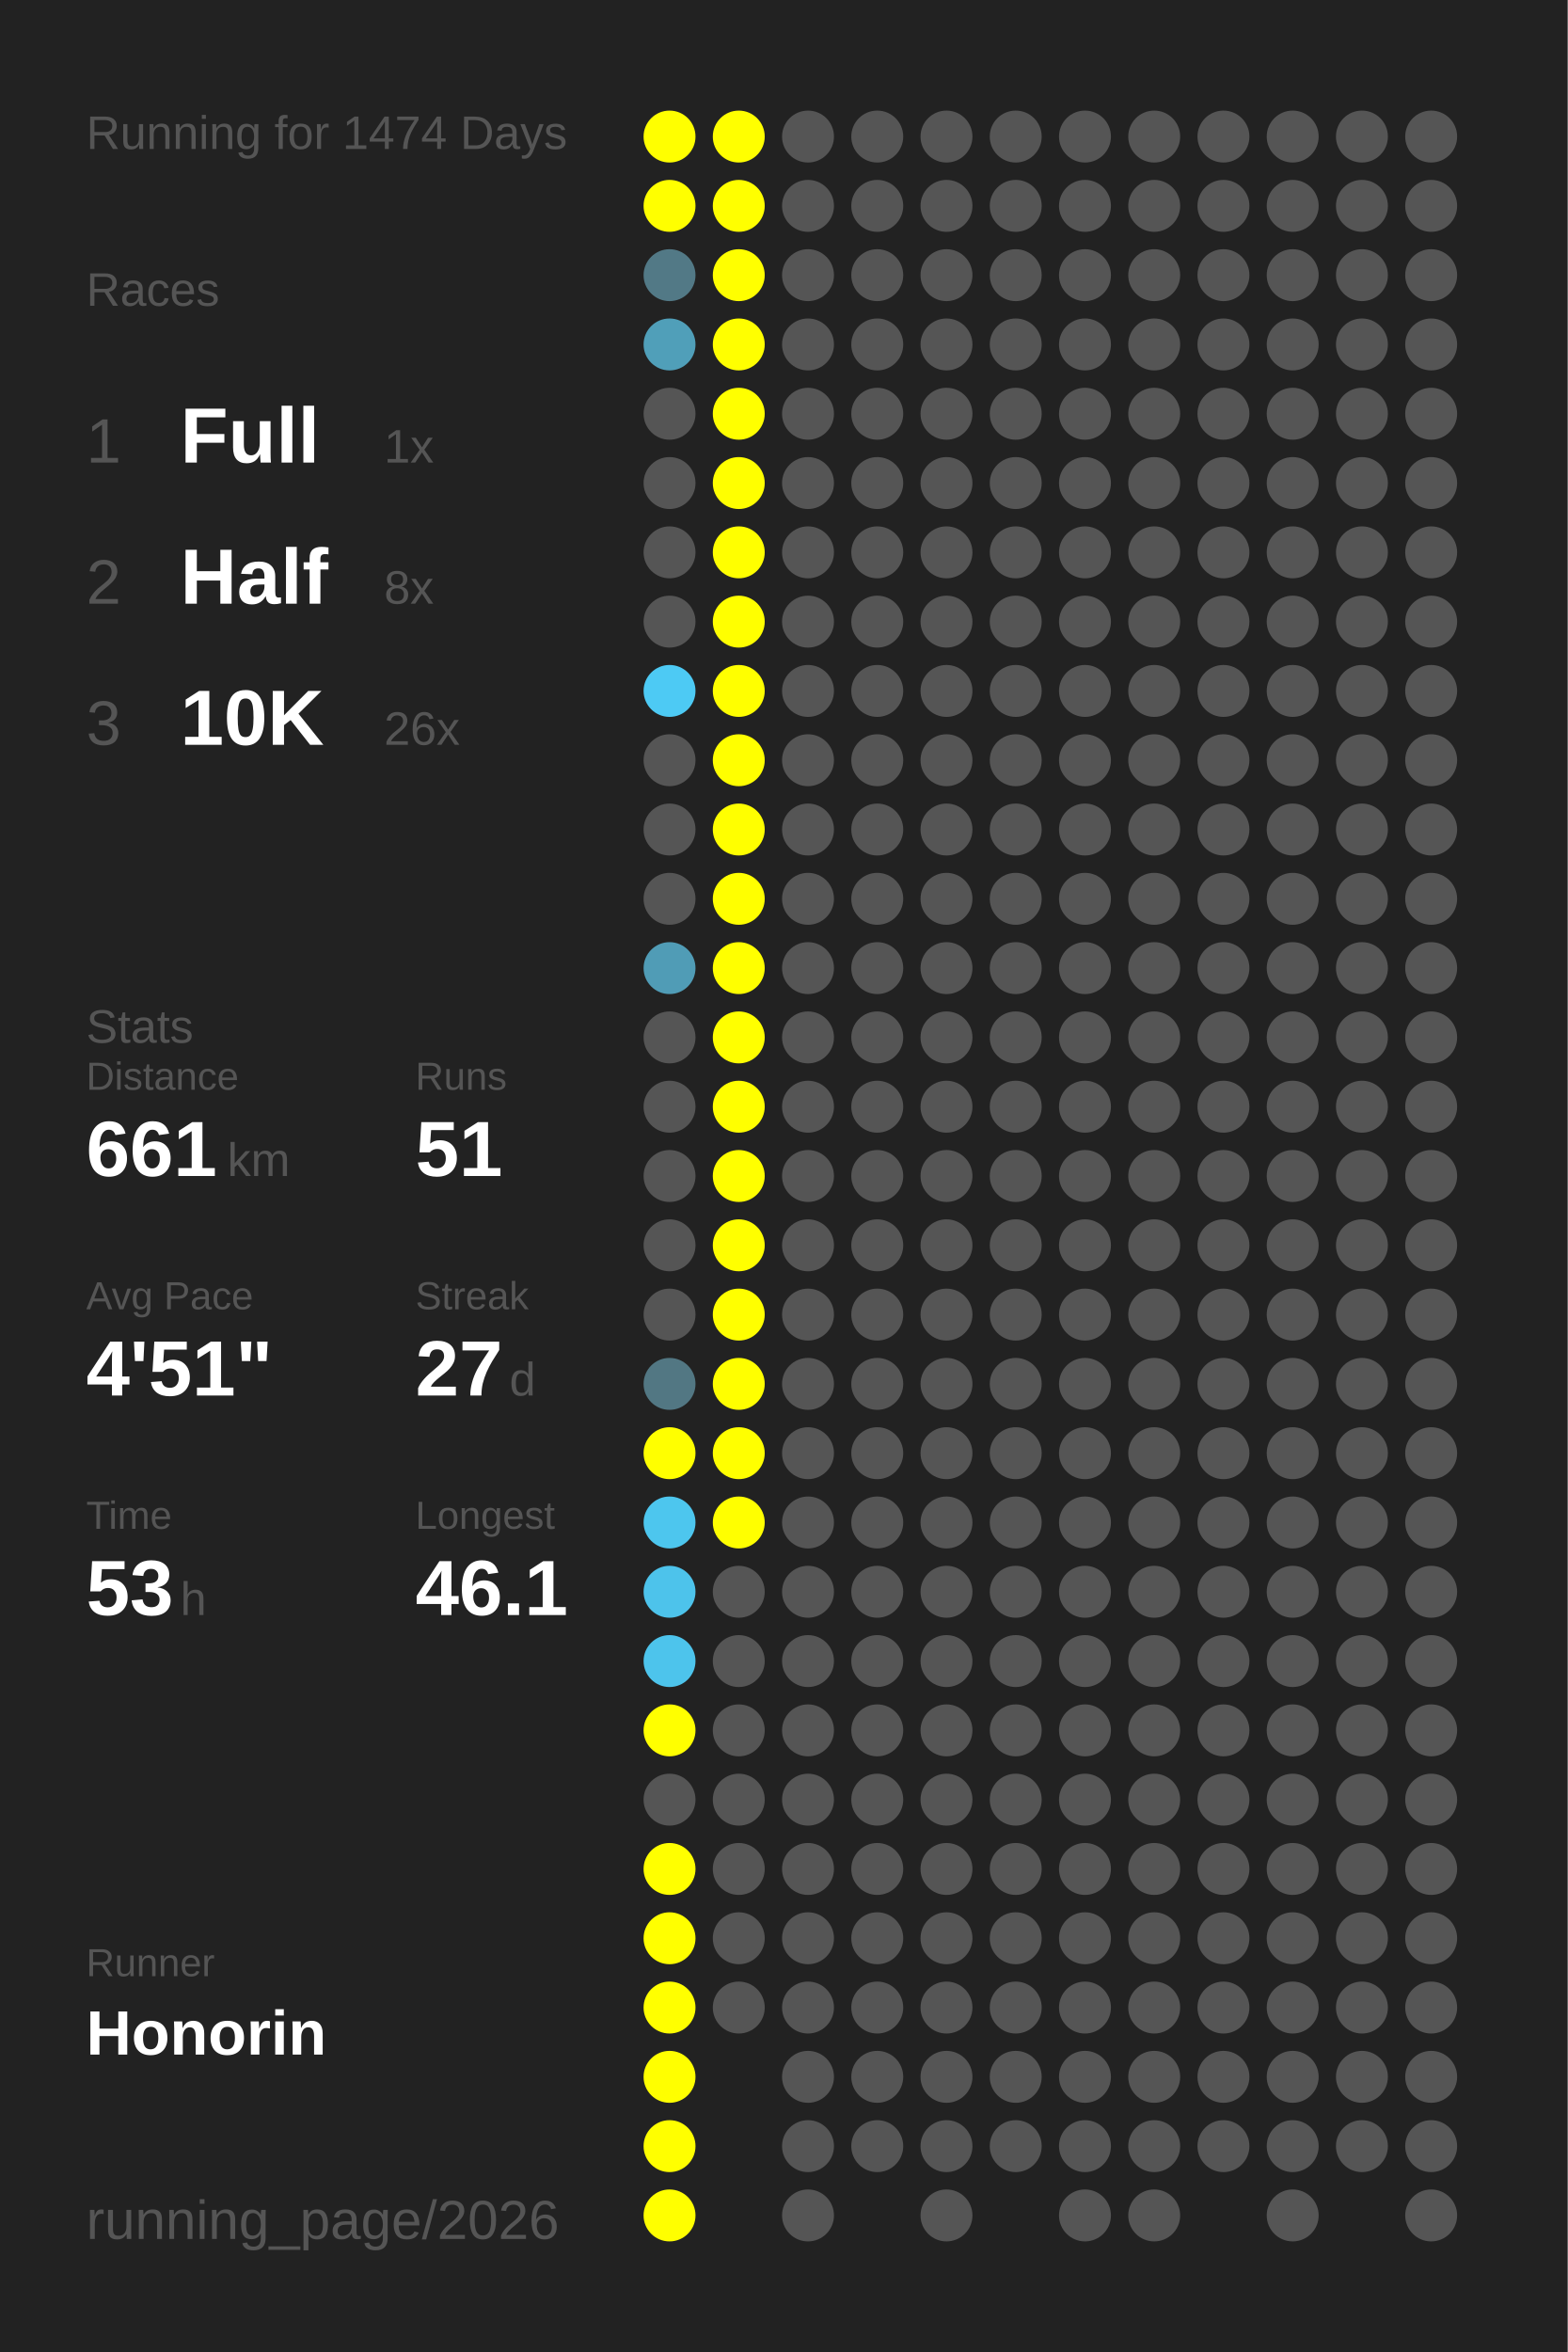
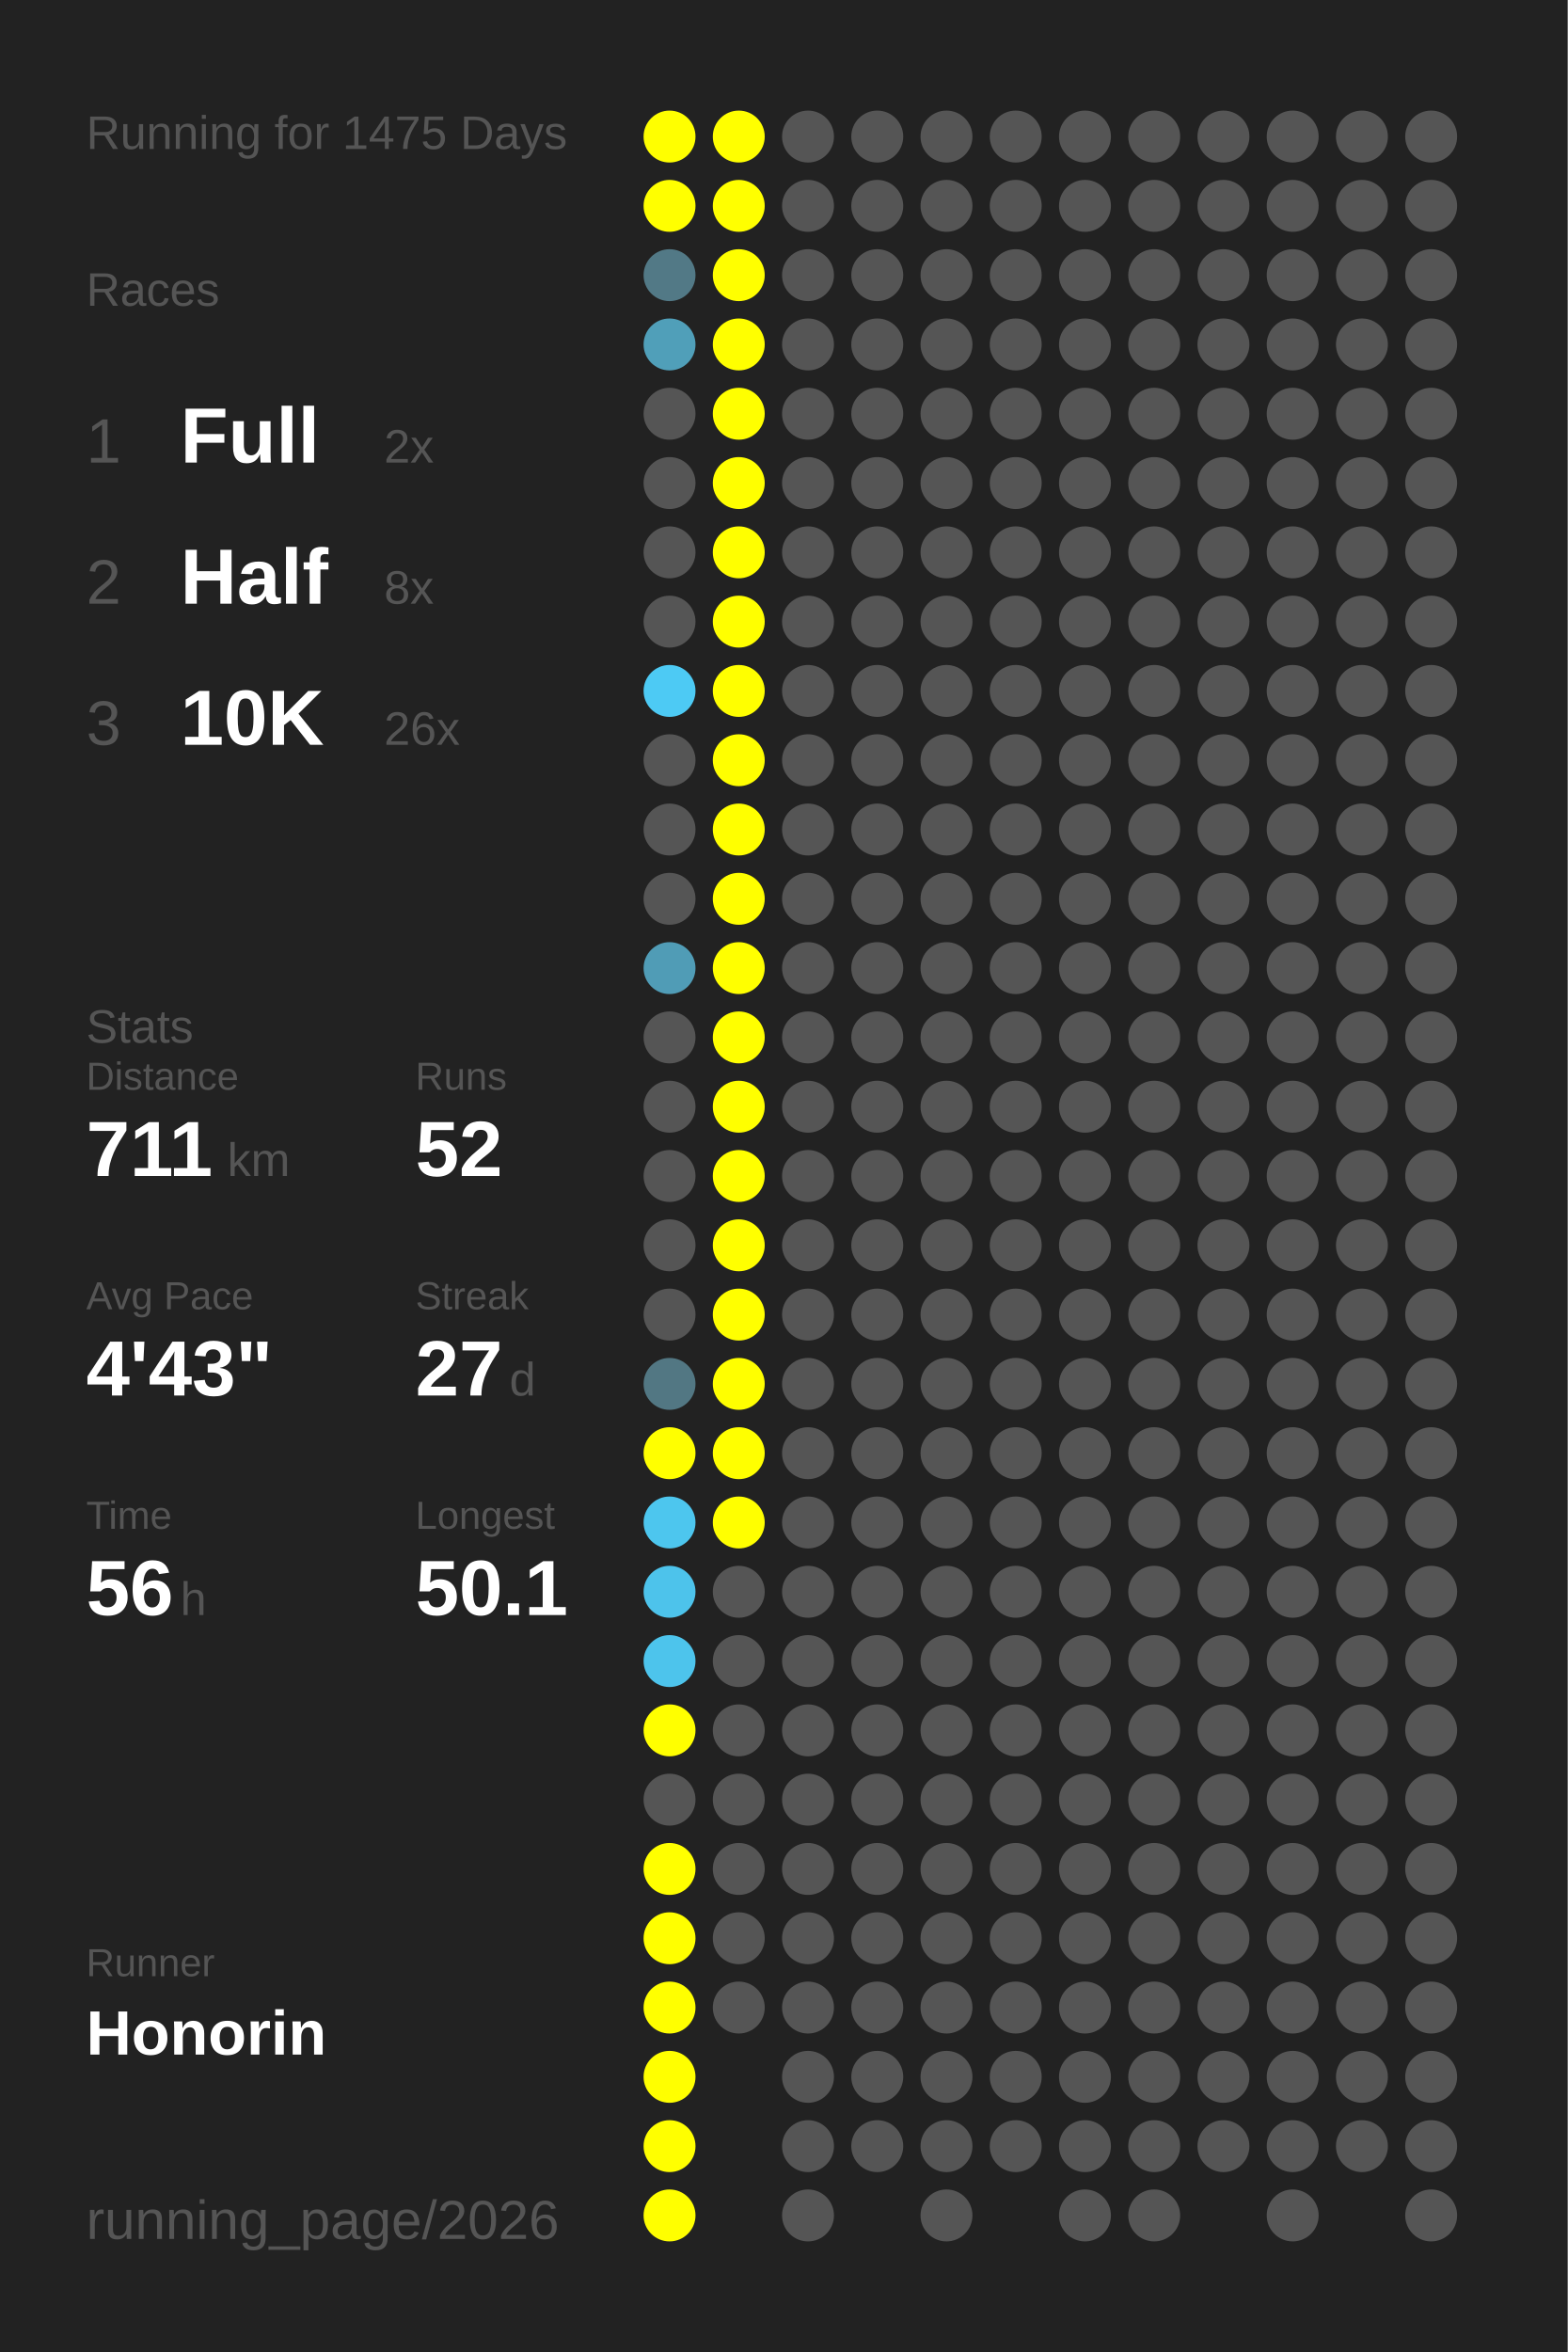
<svg xmlns="http://www.w3.org/2000/svg" baseProfile="full" height="300mm" version="1.1" viewBox="0,0,200,300" width="200mm">
  <defs />
  <rect fill="#222222" height="300" width="200" x="0" y="0" />
-   <text fill="#555555" style="font-size:6px; font-family:Arial;" x="11" y="19">Running for 1474 Days</text>
+   <text fill="#555555" style="font-size:6px; font-family:Arial;" x="11" y="19">Running for 1475 Days</text>
  <text fill="#555555" style="font-size:6px; font-family:Arial;" x="11" y="39">Races</text>
  <text fill="#555555" style="font-size:8px; font-family:Arial;" x="11" y="59">1</text>
  <text fill="#FFFFFF" style="font-size:10px; font-family:Arial; font-weight:bold;" x="23" y="59">Full</text>
-   <text fill="#555555" style="font-size:6px; font-family:Arial;" x="49" y="59">1x</text>
+   <text fill="#555555" style="font-size:6px; font-family:Arial;" x="49" y="59">2x</text>
  <text fill="#555555" style="font-size:8px; font-family:Arial;" x="11" y="77">2</text>
  <text fill="#FFFFFF" style="font-size:10px; font-family:Arial; font-weight:bold;" x="23" y="77">Half</text>
  <text fill="#555555" style="font-size:6px; font-family:Arial;" x="49" y="77">8x</text>
  <text fill="#555555" style="font-size:8px; font-family:Arial;" x="11" y="95">3</text>
  <text fill="#FFFFFF" style="font-size:10px; font-family:Arial; font-weight:bold;" x="23" y="95">10K</text>
  <text fill="#555555" style="font-size:6px; font-family:Arial;" x="49" y="95">26x</text>
  <text fill="#555555" style="font-size:6px; font-family:Arial;" x="11" y="133">Stats</text>
  <text fill="#555555" style="font-size:5px; font-family:Arial;" x="11" y="139">Distance</text>
-   <text fill="#FFFFFF" style="font-size:10px; font-family:Arial; font-weight:bold;" x="11" y="150">661</text>
+   <text fill="#FFFFFF" style="font-size:10px; font-family:Arial; font-weight:bold;" x="11" y="150">711</text>
  <text fill="#555555" style="font-size:6px; font-family:Arial;" x="29" y="150">km</text>
  <text fill="#555555" style="font-size:5px; font-family:Arial;" x="53" y="139">Runs</text>
-   <text fill="#FFFFFF" style="font-size:10px; font-family:Arial; font-weight:bold;" x="53" y="150">51</text>
+   <text fill="#FFFFFF" style="font-size:10px; font-family:Arial; font-weight:bold;" x="53" y="150">52</text>
  <text fill="#555555" style="font-size:5px; font-family:Arial;" x="11" y="167">Avg Pace</text>
-   <text fill="#FFFFFF" style="font-size:10px; font-family:Arial; font-weight:bold;" x="11" y="178">4'51"</text>
+   <text fill="#FFFFFF" style="font-size:10px; font-family:Arial; font-weight:bold;" x="11" y="178">4'43"</text>
  <text fill="#555555" style="font-size:5px; font-family:Arial;" x="53" y="167">Streak</text>
  <text fill="#FFFFFF" style="font-size:10px; font-family:Arial; font-weight:bold;" x="53" y="178">27</text>
  <text fill="#555555" style="font-size:6px; font-family:Arial;" x="65" y="178">d</text>
  <text fill="#555555" style="font-size:5px; font-family:Arial;" x="11" y="195">Time</text>
-   <text fill="#FFFFFF" style="font-size:10px; font-family:Arial; font-weight:bold;" x="11" y="206">53</text>
+   <text fill="#FFFFFF" style="font-size:10px; font-family:Arial; font-weight:bold;" x="11" y="206">56</text>
  <text fill="#555555" style="font-size:6px; font-family:Arial;" x="23" y="206">h</text>
  <text fill="#555555" style="font-size:5px; font-family:Arial;" x="53" y="195">Longest</text>
-   <text fill="#FFFFFF" style="font-size:10px; font-family:Arial; font-weight:bold;" x="53" y="206">46.1</text>
+   <text fill="#FFFFFF" style="font-size:10px; font-family:Arial; font-weight:bold;" x="53" y="206">50.1</text>
  <text fill="#555555" style="font-size:5px; font-family:Arial;" x="11" y="252.065">Runner</text>
  <text fill="#FFFFFF" style="font-size:8px; font-family:Arial; font-weight:bold;" x="11" y="262.065">Honorin</text>
  <text fill="#555555" style="font-size:7px; font-family:Arial;" x="11" y="285.581">running_page/2026</text>
  <circle cx="85.417" cy="17.419" fill="#FFFF00" r="3.312" />
  <circle cx="85.417" cy="26.258" fill="#FFFF00" r="3.312" />
  <circle cx="85.417" cy="35.097" fill="#527986" r="3.312" />
  <circle cx="85.417" cy="43.935" fill="#509fb9" r="3.312" />
  <circle cx="85.417" cy="52.774" fill="#555555" r="3.312" />
  <circle cx="85.417" cy="61.613" fill="#555555" r="3.312" />
  <circle cx="85.417" cy="70.452" fill="#555555" r="3.312" />
  <circle cx="85.417" cy="79.29" fill="#555555" r="3.312" />
  <circle cx="85.417" cy="88.129" fill="#4dcaf4" r="3.312" />
  <circle cx="85.417" cy="96.968" fill="#555555" r="3.312" />
  <circle cx="85.417" cy="105.806" fill="#555555" r="3.312" />
  <circle cx="85.417" cy="114.645" fill="#555555" r="3.312" />
  <circle cx="85.417" cy="123.484" fill="#509cb6" r="3.312" />
  <circle cx="85.417" cy="132.323" fill="#555555" r="3.312" />
  <circle cx="85.417" cy="141.161" fill="#555555" r="3.312" />
  <circle cx="85.417" cy="150" fill="#555555" r="3.312" />
  <circle cx="85.417" cy="158.839" fill="#555555" r="3.312" />
  <circle cx="85.417" cy="167.677" fill="#555555" r="3.312" />
  <circle cx="85.417" cy="176.516" fill="#527783" r="3.312" />
  <circle cx="85.417" cy="185.355" fill="#FFFF00" r="3.312" />
  <circle cx="85.417" cy="194.194" fill="#4dc6ee" r="3.312" />
  <circle cx="85.417" cy="203.032" fill="#4dc3eb" r="3.312" />
  <circle cx="85.417" cy="211.871" fill="#4dc4ec" r="3.312" />
  <circle cx="85.417" cy="220.71" fill="#FFFF00" r="3.312" />
  <circle cx="85.417" cy="229.548" fill="#555555" r="3.312" />
  <circle cx="85.417" cy="238.387" fill="#FFFF00" r="3.312" />
  <circle cx="85.417" cy="247.226" fill="#FFFF00" r="3.312" />
  <circle cx="85.417" cy="256.065" fill="#FFFF00" r="3.312" />
  <circle cx="85.417" cy="264.903" fill="#FFFF00" r="3.312" />
  <circle cx="85.417" cy="273.742" fill="#FFFF00" r="3.312" />
  <circle cx="85.417" cy="282.581" fill="#FFFF00" r="3.312" />
  <circle cx="94.25" cy="17.419" fill="#FFFF00" r="3.312" />
  <circle cx="94.25" cy="26.258" fill="#FFFF00" r="3.312" />
  <circle cx="94.25" cy="35.097" fill="#FFFF00" r="3.312" />
  <circle cx="94.25" cy="43.935" fill="#FFFF00" r="3.312" />
  <circle cx="94.25" cy="52.774" fill="#FFFF00" r="3.312" />
  <circle cx="94.25" cy="61.613" fill="#FFFF00" r="3.312" />
  <circle cx="94.25" cy="70.452" fill="#FFFF00" r="3.312" />
  <circle cx="94.25" cy="79.29" fill="#FFFF00" r="3.312" />
  <circle cx="94.25" cy="88.129" fill="#FFFF00" r="3.312" />
  <circle cx="94.25" cy="96.968" fill="#FFFF00" r="3.312" />
  <circle cx="94.25" cy="105.806" fill="#FFFF00" r="3.312" />
  <circle cx="94.25" cy="114.645" fill="#FFFF00" r="3.312" />
  <circle cx="94.25" cy="123.484" fill="#FFFF00" r="3.312" />
  <circle cx="94.25" cy="132.323" fill="#FFFF00" r="3.312" />
  <circle cx="94.25" cy="141.161" fill="#FFFF00" r="3.312" />
  <circle cx="94.25" cy="150" fill="#FFFF00" r="3.312" />
  <circle cx="94.25" cy="158.839" fill="#FFFF00" r="3.312" />
  <circle cx="94.25" cy="167.677" fill="#FFFF00" r="3.312" />
  <circle cx="94.25" cy="176.516" fill="#FFFF00" r="3.312" />
  <circle cx="94.25" cy="185.355" fill="#FFFF00" r="3.312" />
  <circle cx="94.25" cy="194.194" fill="#FFFF00" r="3.312" />
  <circle cx="94.25" cy="203.032" fill="#555555" r="3.312" />
  <circle cx="94.25" cy="211.871" fill="#555555" r="3.312" />
  <circle cx="94.25" cy="220.71" fill="#555555" r="3.312" />
  <circle cx="94.25" cy="229.548" fill="#555555" r="3.312" />
  <circle cx="94.25" cy="238.387" fill="#555555" r="3.312" />
  <circle cx="94.25" cy="247.226" fill="#555555" r="3.312" />
  <circle cx="94.25" cy="256.065" fill="#555555" r="3.312" />
  <circle cx="103.083" cy="17.419" fill="#555555" r="3.312" />
  <circle cx="103.083" cy="26.258" fill="#555555" r="3.312" />
  <circle cx="103.083" cy="35.097" fill="#555555" r="3.312" />
  <circle cx="103.083" cy="43.935" fill="#555555" r="3.312" />
  <circle cx="103.083" cy="52.774" fill="#555555" r="3.312" />
  <circle cx="103.083" cy="61.613" fill="#555555" r="3.312" />
  <circle cx="103.083" cy="70.452" fill="#555555" r="3.312" />
  <circle cx="103.083" cy="79.29" fill="#555555" r="3.312" />
  <circle cx="103.083" cy="88.129" fill="#555555" r="3.312" />
  <circle cx="103.083" cy="96.968" fill="#555555" r="3.312" />
  <circle cx="103.083" cy="105.806" fill="#555555" r="3.312" />
  <circle cx="103.083" cy="114.645" fill="#555555" r="3.312" />
  <circle cx="103.083" cy="123.484" fill="#555555" r="3.312" />
  <circle cx="103.083" cy="132.323" fill="#555555" r="3.312" />
  <circle cx="103.083" cy="141.161" fill="#555555" r="3.312" />
  <circle cx="103.083" cy="150" fill="#555555" r="3.312" />
  <circle cx="103.083" cy="158.839" fill="#555555" r="3.312" />
  <circle cx="103.083" cy="167.677" fill="#555555" r="3.312" />
  <circle cx="103.083" cy="176.516" fill="#555555" r="3.312" />
  <circle cx="103.083" cy="185.355" fill="#555555" r="3.312" />
  <circle cx="103.083" cy="194.194" fill="#555555" r="3.312" />
  <circle cx="103.083" cy="203.032" fill="#555555" r="3.312" />
  <circle cx="103.083" cy="211.871" fill="#555555" r="3.312" />
  <circle cx="103.083" cy="220.71" fill="#555555" r="3.312" />
  <circle cx="103.083" cy="229.548" fill="#555555" r="3.312" />
  <circle cx="103.083" cy="238.387" fill="#555555" r="3.312" />
  <circle cx="103.083" cy="247.226" fill="#555555" r="3.312" />
  <circle cx="103.083" cy="256.065" fill="#555555" r="3.312" />
  <circle cx="103.083" cy="264.903" fill="#555555" r="3.312" />
  <circle cx="103.083" cy="273.742" fill="#555555" r="3.312" />
  <circle cx="103.083" cy="282.581" fill="#555555" r="3.312" />
  <circle cx="111.917" cy="17.419" fill="#555555" r="3.312" />
  <circle cx="111.917" cy="26.258" fill="#555555" r="3.312" />
  <circle cx="111.917" cy="35.097" fill="#555555" r="3.312" />
  <circle cx="111.917" cy="43.935" fill="#555555" r="3.312" />
  <circle cx="111.917" cy="52.774" fill="#555555" r="3.312" />
  <circle cx="111.917" cy="61.613" fill="#555555" r="3.312" />
  <circle cx="111.917" cy="70.452" fill="#555555" r="3.312" />
  <circle cx="111.917" cy="79.29" fill="#555555" r="3.312" />
  <circle cx="111.917" cy="88.129" fill="#555555" r="3.312" />
  <circle cx="111.917" cy="96.968" fill="#555555" r="3.312" />
  <circle cx="111.917" cy="105.806" fill="#555555" r="3.312" />
  <circle cx="111.917" cy="114.645" fill="#555555" r="3.312" />
  <circle cx="111.917" cy="123.484" fill="#555555" r="3.312" />
  <circle cx="111.917" cy="132.323" fill="#555555" r="3.312" />
  <circle cx="111.917" cy="141.161" fill="#555555" r="3.312" />
  <circle cx="111.917" cy="150" fill="#555555" r="3.312" />
  <circle cx="111.917" cy="158.839" fill="#555555" r="3.312" />
  <circle cx="111.917" cy="167.677" fill="#555555" r="3.312" />
  <circle cx="111.917" cy="176.516" fill="#555555" r="3.312" />
  <circle cx="111.917" cy="185.355" fill="#555555" r="3.312" />
  <circle cx="111.917" cy="194.194" fill="#555555" r="3.312" />
  <circle cx="111.917" cy="203.032" fill="#555555" r="3.312" />
  <circle cx="111.917" cy="211.871" fill="#555555" r="3.312" />
  <circle cx="111.917" cy="220.71" fill="#555555" r="3.312" />
  <circle cx="111.917" cy="229.548" fill="#555555" r="3.312" />
  <circle cx="111.917" cy="238.387" fill="#555555" r="3.312" />
  <circle cx="111.917" cy="247.226" fill="#555555" r="3.312" />
  <circle cx="111.917" cy="256.065" fill="#555555" r="3.312" />
  <circle cx="111.917" cy="264.903" fill="#555555" r="3.312" />
  <circle cx="111.917" cy="273.742" fill="#555555" r="3.312" />
  <circle cx="120.75" cy="17.419" fill="#555555" r="3.312" />
  <circle cx="120.75" cy="26.258" fill="#555555" r="3.312" />
  <circle cx="120.75" cy="35.097" fill="#555555" r="3.312" />
  <circle cx="120.75" cy="43.935" fill="#555555" r="3.312" />
  <circle cx="120.75" cy="52.774" fill="#555555" r="3.312" />
  <circle cx="120.75" cy="61.613" fill="#555555" r="3.312" />
  <circle cx="120.75" cy="70.452" fill="#555555" r="3.312" />
  <circle cx="120.75" cy="79.29" fill="#555555" r="3.312" />
  <circle cx="120.75" cy="88.129" fill="#555555" r="3.312" />
  <circle cx="120.75" cy="96.968" fill="#555555" r="3.312" />
  <circle cx="120.75" cy="105.806" fill="#555555" r="3.312" />
  <circle cx="120.75" cy="114.645" fill="#555555" r="3.312" />
  <circle cx="120.75" cy="123.484" fill="#555555" r="3.312" />
  <circle cx="120.75" cy="132.323" fill="#555555" r="3.312" />
  <circle cx="120.75" cy="141.161" fill="#555555" r="3.312" />
  <circle cx="120.75" cy="150" fill="#555555" r="3.312" />
  <circle cx="120.75" cy="158.839" fill="#555555" r="3.312" />
  <circle cx="120.75" cy="167.677" fill="#555555" r="3.312" />
  <circle cx="120.75" cy="176.516" fill="#555555" r="3.312" />
  <circle cx="120.75" cy="185.355" fill="#555555" r="3.312" />
  <circle cx="120.75" cy="194.194" fill="#555555" r="3.312" />
  <circle cx="120.75" cy="203.032" fill="#555555" r="3.312" />
  <circle cx="120.75" cy="211.871" fill="#555555" r="3.312" />
  <circle cx="120.75" cy="220.71" fill="#555555" r="3.312" />
  <circle cx="120.75" cy="229.548" fill="#555555" r="3.312" />
  <circle cx="120.75" cy="238.387" fill="#555555" r="3.312" />
  <circle cx="120.75" cy="247.226" fill="#555555" r="3.312" />
  <circle cx="120.75" cy="256.065" fill="#555555" r="3.312" />
  <circle cx="120.75" cy="264.903" fill="#555555" r="3.312" />
  <circle cx="120.75" cy="273.742" fill="#555555" r="3.312" />
  <circle cx="120.75" cy="282.581" fill="#555555" r="3.312" />
  <circle cx="129.583" cy="17.419" fill="#555555" r="3.312" />
  <circle cx="129.583" cy="26.258" fill="#555555" r="3.312" />
  <circle cx="129.583" cy="35.097" fill="#555555" r="3.312" />
  <circle cx="129.583" cy="43.935" fill="#555555" r="3.312" />
  <circle cx="129.583" cy="52.774" fill="#555555" r="3.312" />
  <circle cx="129.583" cy="61.613" fill="#555555" r="3.312" />
  <circle cx="129.583" cy="70.452" fill="#555555" r="3.312" />
  <circle cx="129.583" cy="79.29" fill="#555555" r="3.312" />
  <circle cx="129.583" cy="88.129" fill="#555555" r="3.312" />
  <circle cx="129.583" cy="96.968" fill="#555555" r="3.312" />
  <circle cx="129.583" cy="105.806" fill="#555555" r="3.312" />
  <circle cx="129.583" cy="114.645" fill="#555555" r="3.312" />
  <circle cx="129.583" cy="123.484" fill="#555555" r="3.312" />
  <circle cx="129.583" cy="132.323" fill="#555555" r="3.312" />
  <circle cx="129.583" cy="141.161" fill="#555555" r="3.312" />
  <circle cx="129.583" cy="150" fill="#555555" r="3.312" />
  <circle cx="129.583" cy="158.839" fill="#555555" r="3.312" />
  <circle cx="129.583" cy="167.677" fill="#555555" r="3.312" />
  <circle cx="129.583" cy="176.516" fill="#555555" r="3.312" />
  <circle cx="129.583" cy="185.355" fill="#555555" r="3.312" />
  <circle cx="129.583" cy="194.194" fill="#555555" r="3.312" />
  <circle cx="129.583" cy="203.032" fill="#555555" r="3.312" />
  <circle cx="129.583" cy="211.871" fill="#555555" r="3.312" />
  <circle cx="129.583" cy="220.71" fill="#555555" r="3.312" />
  <circle cx="129.583" cy="229.548" fill="#555555" r="3.312" />
  <circle cx="129.583" cy="238.387" fill="#555555" r="3.312" />
  <circle cx="129.583" cy="247.226" fill="#555555" r="3.312" />
  <circle cx="129.583" cy="256.065" fill="#555555" r="3.312" />
  <circle cx="129.583" cy="264.903" fill="#555555" r="3.312" />
  <circle cx="129.583" cy="273.742" fill="#555555" r="3.312" />
  <circle cx="138.417" cy="17.419" fill="#555555" r="3.312" />
  <circle cx="138.417" cy="26.258" fill="#555555" r="3.312" />
  <circle cx="138.417" cy="35.097" fill="#555555" r="3.312" />
  <circle cx="138.417" cy="43.935" fill="#555555" r="3.312" />
  <circle cx="138.417" cy="52.774" fill="#555555" r="3.312" />
  <circle cx="138.417" cy="61.613" fill="#555555" r="3.312" />
  <circle cx="138.417" cy="70.452" fill="#555555" r="3.312" />
  <circle cx="138.417" cy="79.29" fill="#555555" r="3.312" />
  <circle cx="138.417" cy="88.129" fill="#555555" r="3.312" />
  <circle cx="138.417" cy="96.968" fill="#555555" r="3.312" />
  <circle cx="138.417" cy="105.806" fill="#555555" r="3.312" />
  <circle cx="138.417" cy="114.645" fill="#555555" r="3.312" />
  <circle cx="138.417" cy="123.484" fill="#555555" r="3.312" />
  <circle cx="138.417" cy="132.323" fill="#555555" r="3.312" />
  <circle cx="138.417" cy="141.161" fill="#555555" r="3.312" />
  <circle cx="138.417" cy="150" fill="#555555" r="3.312" />
  <circle cx="138.417" cy="158.839" fill="#555555" r="3.312" />
  <circle cx="138.417" cy="167.677" fill="#555555" r="3.312" />
  <circle cx="138.417" cy="176.516" fill="#555555" r="3.312" />
  <circle cx="138.417" cy="185.355" fill="#555555" r="3.312" />
  <circle cx="138.417" cy="194.194" fill="#555555" r="3.312" />
  <circle cx="138.417" cy="203.032" fill="#555555" r="3.312" />
  <circle cx="138.417" cy="211.871" fill="#555555" r="3.312" />
  <circle cx="138.417" cy="220.71" fill="#555555" r="3.312" />
  <circle cx="138.417" cy="229.548" fill="#555555" r="3.312" />
  <circle cx="138.417" cy="238.387" fill="#555555" r="3.312" />
  <circle cx="138.417" cy="247.226" fill="#555555" r="3.312" />
  <circle cx="138.417" cy="256.065" fill="#555555" r="3.312" />
  <circle cx="138.417" cy="264.903" fill="#555555" r="3.312" />
  <circle cx="138.417" cy="273.742" fill="#555555" r="3.312" />
  <circle cx="138.417" cy="282.581" fill="#555555" r="3.312" />
  <circle cx="147.25" cy="17.419" fill="#555555" r="3.312" />
  <circle cx="147.25" cy="26.258" fill="#555555" r="3.312" />
  <circle cx="147.25" cy="35.097" fill="#555555" r="3.312" />
  <circle cx="147.25" cy="43.935" fill="#555555" r="3.312" />
  <circle cx="147.25" cy="52.774" fill="#555555" r="3.312" />
  <circle cx="147.25" cy="61.613" fill="#555555" r="3.312" />
  <circle cx="147.25" cy="70.452" fill="#555555" r="3.312" />
  <circle cx="147.25" cy="79.29" fill="#555555" r="3.312" />
  <circle cx="147.25" cy="88.129" fill="#555555" r="3.312" />
  <circle cx="147.25" cy="96.968" fill="#555555" r="3.312" />
  <circle cx="147.25" cy="105.806" fill="#555555" r="3.312" />
  <circle cx="147.25" cy="114.645" fill="#555555" r="3.312" />
  <circle cx="147.25" cy="123.484" fill="#555555" r="3.312" />
  <circle cx="147.25" cy="132.323" fill="#555555" r="3.312" />
  <circle cx="147.25" cy="141.161" fill="#555555" r="3.312" />
  <circle cx="147.25" cy="150" fill="#555555" r="3.312" />
  <circle cx="147.25" cy="158.839" fill="#555555" r="3.312" />
  <circle cx="147.25" cy="167.677" fill="#555555" r="3.312" />
  <circle cx="147.25" cy="176.516" fill="#555555" r="3.312" />
  <circle cx="147.25" cy="185.355" fill="#555555" r="3.312" />
  <circle cx="147.25" cy="194.194" fill="#555555" r="3.312" />
  <circle cx="147.25" cy="203.032" fill="#555555" r="3.312" />
  <circle cx="147.25" cy="211.871" fill="#555555" r="3.312" />
  <circle cx="147.25" cy="220.71" fill="#555555" r="3.312" />
  <circle cx="147.25" cy="229.548" fill="#555555" r="3.312" />
  <circle cx="147.25" cy="238.387" fill="#555555" r="3.312" />
  <circle cx="147.25" cy="247.226" fill="#555555" r="3.312" />
  <circle cx="147.25" cy="256.065" fill="#555555" r="3.312" />
  <circle cx="147.25" cy="264.903" fill="#555555" r="3.312" />
  <circle cx="147.25" cy="273.742" fill="#555555" r="3.312" />
  <circle cx="147.25" cy="282.581" fill="#555555" r="3.312" />
  <circle cx="156.083" cy="17.419" fill="#555555" r="3.312" />
  <circle cx="156.083" cy="26.258" fill="#555555" r="3.312" />
  <circle cx="156.083" cy="35.097" fill="#555555" r="3.312" />
  <circle cx="156.083" cy="43.935" fill="#555555" r="3.312" />
  <circle cx="156.083" cy="52.774" fill="#555555" r="3.312" />
  <circle cx="156.083" cy="61.613" fill="#555555" r="3.312" />
  <circle cx="156.083" cy="70.452" fill="#555555" r="3.312" />
  <circle cx="156.083" cy="79.29" fill="#555555" r="3.312" />
  <circle cx="156.083" cy="88.129" fill="#555555" r="3.312" />
  <circle cx="156.083" cy="96.968" fill="#555555" r="3.312" />
  <circle cx="156.083" cy="105.806" fill="#555555" r="3.312" />
  <circle cx="156.083" cy="114.645" fill="#555555" r="3.312" />
  <circle cx="156.083" cy="123.484" fill="#555555" r="3.312" />
  <circle cx="156.083" cy="132.323" fill="#555555" r="3.312" />
  <circle cx="156.083" cy="141.161" fill="#555555" r="3.312" />
  <circle cx="156.083" cy="150" fill="#555555" r="3.312" />
  <circle cx="156.083" cy="158.839" fill="#555555" r="3.312" />
  <circle cx="156.083" cy="167.677" fill="#555555" r="3.312" />
  <circle cx="156.083" cy="176.516" fill="#555555" r="3.312" />
  <circle cx="156.083" cy="185.355" fill="#555555" r="3.312" />
  <circle cx="156.083" cy="194.194" fill="#555555" r="3.312" />
  <circle cx="156.083" cy="203.032" fill="#555555" r="3.312" />
  <circle cx="156.083" cy="211.871" fill="#555555" r="3.312" />
  <circle cx="156.083" cy="220.71" fill="#555555" r="3.312" />
  <circle cx="156.083" cy="229.548" fill="#555555" r="3.312" />
  <circle cx="156.083" cy="238.387" fill="#555555" r="3.312" />
  <circle cx="156.083" cy="247.226" fill="#555555" r="3.312" />
  <circle cx="156.083" cy="256.065" fill="#555555" r="3.312" />
  <circle cx="156.083" cy="264.903" fill="#555555" r="3.312" />
  <circle cx="156.083" cy="273.742" fill="#555555" r="3.312" />
  <circle cx="164.917" cy="17.419" fill="#555555" r="3.312" />
  <circle cx="164.917" cy="26.258" fill="#555555" r="3.312" />
  <circle cx="164.917" cy="35.097" fill="#555555" r="3.312" />
  <circle cx="164.917" cy="43.935" fill="#555555" r="3.312" />
  <circle cx="164.917" cy="52.774" fill="#555555" r="3.312" />
  <circle cx="164.917" cy="61.613" fill="#555555" r="3.312" />
  <circle cx="164.917" cy="70.452" fill="#555555" r="3.312" />
  <circle cx="164.917" cy="79.29" fill="#555555" r="3.312" />
  <circle cx="164.917" cy="88.129" fill="#555555" r="3.312" />
  <circle cx="164.917" cy="96.968" fill="#555555" r="3.312" />
  <circle cx="164.917" cy="105.806" fill="#555555" r="3.312" />
  <circle cx="164.917" cy="114.645" fill="#555555" r="3.312" />
  <circle cx="164.917" cy="123.484" fill="#555555" r="3.312" />
  <circle cx="164.917" cy="132.323" fill="#555555" r="3.312" />
  <circle cx="164.917" cy="141.161" fill="#555555" r="3.312" />
  <circle cx="164.917" cy="150" fill="#555555" r="3.312" />
  <circle cx="164.917" cy="158.839" fill="#555555" r="3.312" />
  <circle cx="164.917" cy="167.677" fill="#555555" r="3.312" />
  <circle cx="164.917" cy="176.516" fill="#555555" r="3.312" />
  <circle cx="164.917" cy="185.355" fill="#555555" r="3.312" />
  <circle cx="164.917" cy="194.194" fill="#555555" r="3.312" />
  <circle cx="164.917" cy="203.032" fill="#555555" r="3.312" />
  <circle cx="164.917" cy="211.871" fill="#555555" r="3.312" />
  <circle cx="164.917" cy="220.71" fill="#555555" r="3.312" />
  <circle cx="164.917" cy="229.548" fill="#555555" r="3.312" />
  <circle cx="164.917" cy="238.387" fill="#555555" r="3.312" />
  <circle cx="164.917" cy="247.226" fill="#555555" r="3.312" />
  <circle cx="164.917" cy="256.065" fill="#555555" r="3.312" />
  <circle cx="164.917" cy="264.903" fill="#555555" r="3.312" />
  <circle cx="164.917" cy="273.742" fill="#555555" r="3.312" />
  <circle cx="164.917" cy="282.581" fill="#555555" r="3.312" />
  <circle cx="173.75" cy="17.419" fill="#555555" r="3.312" />
  <circle cx="173.75" cy="26.258" fill="#555555" r="3.312" />
  <circle cx="173.75" cy="35.097" fill="#555555" r="3.312" />
  <circle cx="173.75" cy="43.935" fill="#555555" r="3.312" />
  <circle cx="173.75" cy="52.774" fill="#555555" r="3.312" />
  <circle cx="173.75" cy="61.613" fill="#555555" r="3.312" />
  <circle cx="173.75" cy="70.452" fill="#555555" r="3.312" />
  <circle cx="173.75" cy="79.29" fill="#555555" r="3.312" />
  <circle cx="173.75" cy="88.129" fill="#555555" r="3.312" />
  <circle cx="173.75" cy="96.968" fill="#555555" r="3.312" />
  <circle cx="173.75" cy="105.806" fill="#555555" r="3.312" />
  <circle cx="173.75" cy="114.645" fill="#555555" r="3.312" />
  <circle cx="173.75" cy="123.484" fill="#555555" r="3.312" />
  <circle cx="173.75" cy="132.323" fill="#555555" r="3.312" />
  <circle cx="173.75" cy="141.161" fill="#555555" r="3.312" />
  <circle cx="173.75" cy="150" fill="#555555" r="3.312" />
  <circle cx="173.75" cy="158.839" fill="#555555" r="3.312" />
  <circle cx="173.75" cy="167.677" fill="#555555" r="3.312" />
  <circle cx="173.75" cy="176.516" fill="#555555" r="3.312" />
  <circle cx="173.75" cy="185.355" fill="#555555" r="3.312" />
  <circle cx="173.75" cy="194.194" fill="#555555" r="3.312" />
  <circle cx="173.75" cy="203.032" fill="#555555" r="3.312" />
  <circle cx="173.75" cy="211.871" fill="#555555" r="3.312" />
  <circle cx="173.75" cy="220.71" fill="#555555" r="3.312" />
  <circle cx="173.75" cy="229.548" fill="#555555" r="3.312" />
  <circle cx="173.75" cy="238.387" fill="#555555" r="3.312" />
  <circle cx="173.75" cy="247.226" fill="#555555" r="3.312" />
  <circle cx="173.75" cy="256.065" fill="#555555" r="3.312" />
  <circle cx="173.75" cy="264.903" fill="#555555" r="3.312" />
  <circle cx="173.75" cy="273.742" fill="#555555" r="3.312" />
  <circle cx="182.583" cy="17.419" fill="#555555" r="3.312" />
  <circle cx="182.583" cy="26.258" fill="#555555" r="3.312" />
  <circle cx="182.583" cy="35.097" fill="#555555" r="3.312" />
  <circle cx="182.583" cy="43.935" fill="#555555" r="3.312" />
  <circle cx="182.583" cy="52.774" fill="#555555" r="3.312" />
  <circle cx="182.583" cy="61.613" fill="#555555" r="3.312" />
  <circle cx="182.583" cy="70.452" fill="#555555" r="3.312" />
  <circle cx="182.583" cy="79.29" fill="#555555" r="3.312" />
  <circle cx="182.583" cy="88.129" fill="#555555" r="3.312" />
  <circle cx="182.583" cy="96.968" fill="#555555" r="3.312" />
  <circle cx="182.583" cy="105.806" fill="#555555" r="3.312" />
  <circle cx="182.583" cy="114.645" fill="#555555" r="3.312" />
  <circle cx="182.583" cy="123.484" fill="#555555" r="3.312" />
  <circle cx="182.583" cy="132.323" fill="#555555" r="3.312" />
  <circle cx="182.583" cy="141.161" fill="#555555" r="3.312" />
  <circle cx="182.583" cy="150" fill="#555555" r="3.312" />
  <circle cx="182.583" cy="158.839" fill="#555555" r="3.312" />
  <circle cx="182.583" cy="167.677" fill="#555555" r="3.312" />
  <circle cx="182.583" cy="176.516" fill="#555555" r="3.312" />
  <circle cx="182.583" cy="185.355" fill="#555555" r="3.312" />
  <circle cx="182.583" cy="194.194" fill="#555555" r="3.312" />
  <circle cx="182.583" cy="203.032" fill="#555555" r="3.312" />
  <circle cx="182.583" cy="211.871" fill="#555555" r="3.312" />
  <circle cx="182.583" cy="220.71" fill="#555555" r="3.312" />
  <circle cx="182.583" cy="229.548" fill="#555555" r="3.312" />
  <circle cx="182.583" cy="238.387" fill="#555555" r="3.312" />
  <circle cx="182.583" cy="247.226" fill="#555555" r="3.312" />
  <circle cx="182.583" cy="256.065" fill="#555555" r="3.312" />
  <circle cx="182.583" cy="264.903" fill="#555555" r="3.312" />
  <circle cx="182.583" cy="273.742" fill="#555555" r="3.312" />
  <circle cx="182.583" cy="282.581" fill="#555555" r="3.312" />
</svg>
